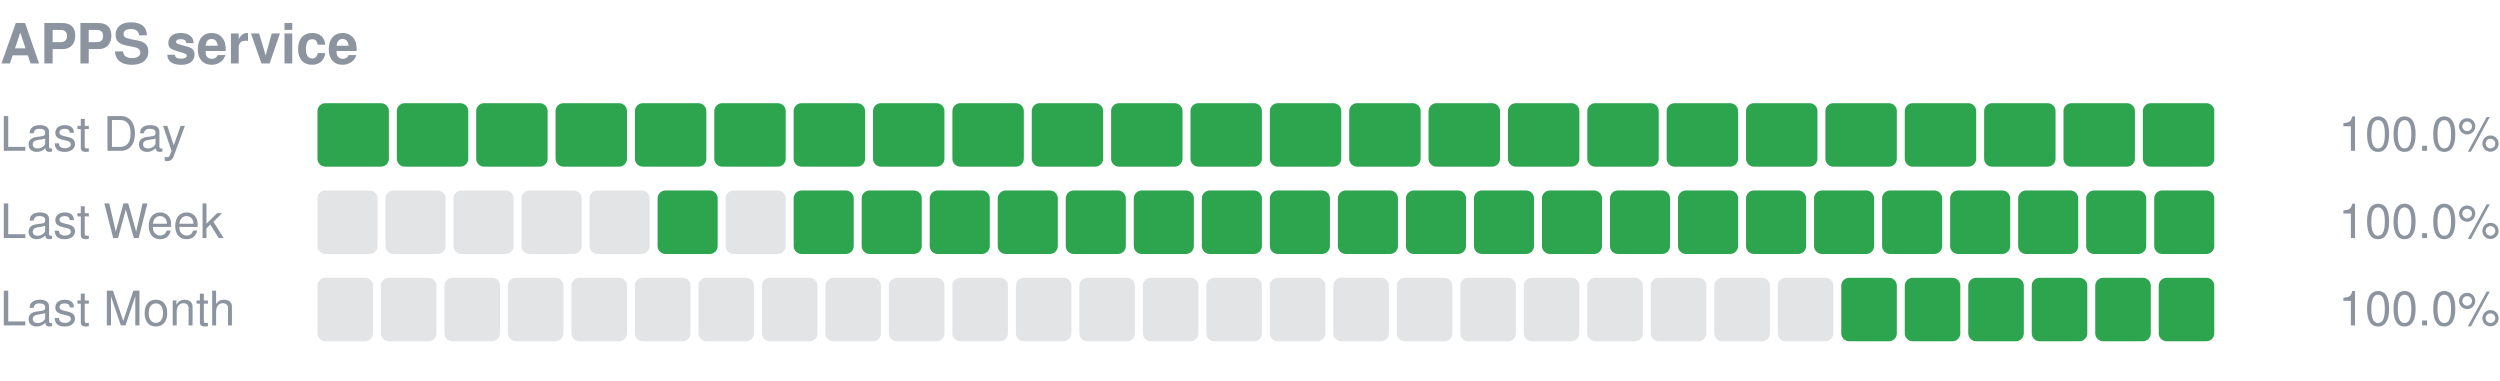
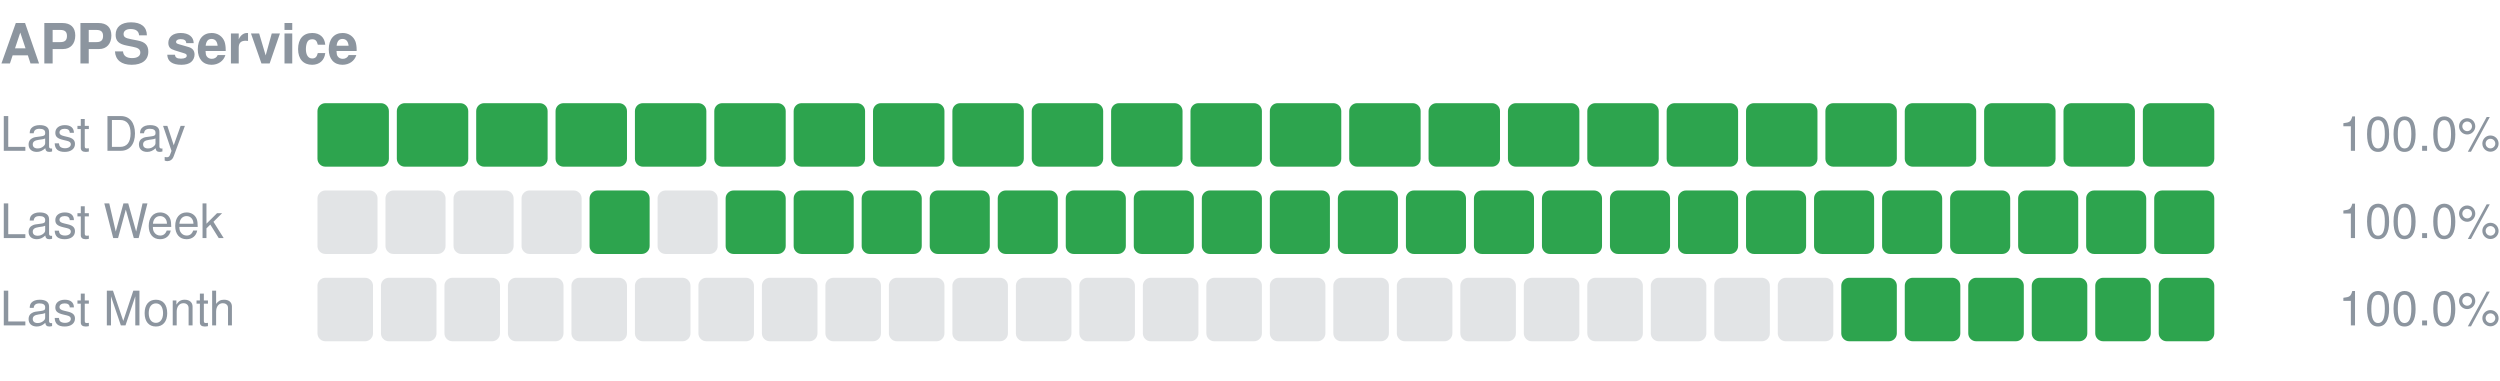
<svg xmlns="http://www.w3.org/2000/svg" width="630" height="96" viewBox="0 0 630 96" role="img" aria-label="APPS service uptime">
  <text x="0" y="16" font-size="14" font-weight="600" fill="#8c959f" font-family="-apple-system,Segoe UI,Helvetica,Arial,sans-serif">APPS service</text>
  <text x="0" y="38" font-size="12" fill="#8c959f" font-family="-apple-system,Segoe UI,Helvetica,Arial,sans-serif">Last Day</text>
  <rect x="80.00" y="26" width="18.00" height="16" rx="2" fill="#2da44e" />
  <rect x="100.00" y="26" width="18.00" height="16" rx="2" fill="#2da44e" />
  <rect x="120.00" y="26" width="18.00" height="16" rx="2" fill="#2da44e" />
  <rect x="140.00" y="26" width="18.00" height="16" rx="2" fill="#2da44e" />
  <rect x="160.00" y="26" width="18.00" height="16" rx="2" fill="#2da44e" />
  <rect x="180.00" y="26" width="18.00" height="16" rx="2" fill="#2da44e" />
  <rect x="200.00" y="26" width="18.00" height="16" rx="2" fill="#2da44e" />
  <rect x="220.00" y="26" width="18.00" height="16" rx="2" fill="#2da44e" />
  <rect x="240.00" y="26" width="18.00" height="16" rx="2" fill="#2da44e" />
  <rect x="260.00" y="26" width="18.00" height="16" rx="2" fill="#2da44e" />
  <rect x="280.00" y="26" width="18.00" height="16" rx="2" fill="#2da44e" />
  <rect x="300.00" y="26" width="18.00" height="16" rx="2" fill="#2da44e" />
  <rect x="320.00" y="26" width="18.00" height="16" rx="2" fill="#2da44e" />
  <rect x="340.00" y="26" width="18.00" height="16" rx="2" fill="#2da44e" />
  <rect x="360.00" y="26" width="18.00" height="16" rx="2" fill="#2da44e" />
  <rect x="380.00" y="26" width="18.00" height="16" rx="2" fill="#2da44e" />
  <rect x="400.00" y="26" width="18.00" height="16" rx="2" fill="#2da44e" />
  <rect x="420.00" y="26" width="18.00" height="16" rx="2" fill="#2da44e" />
  <rect x="440.00" y="26" width="18.00" height="16" rx="2" fill="#2da44e" />
  <rect x="460.00" y="26" width="18.00" height="16" rx="2" fill="#2da44e" />
  <rect x="480.00" y="26" width="18.00" height="16" rx="2" fill="#2da44e" />
  <rect x="500.00" y="26" width="18.00" height="16" rx="2" fill="#2da44e" />
  <rect x="520.00" y="26" width="18.00" height="16" rx="2" fill="#2da44e" />
  <rect x="540.00" y="26" width="18.00" height="16" rx="2" fill="#2da44e" />
  <text x="630" y="38" font-size="12" text-anchor="end" fill="#8c959f" font-family="-apple-system,Segoe UI,Helvetica,Arial,sans-serif">100.0%</text>
  <text x="0" y="60" font-size="12" fill="#8c959f" font-family="-apple-system,Segoe UI,Helvetica,Arial,sans-serif">Last Week</text>
  <rect x="80.00" y="48" width="15.14" height="16" rx="2" fill="#8c959f" fill-opacity="0.25" />
  <rect x="97.14" y="48" width="15.14" height="16" rx="2" fill="#8c959f" fill-opacity="0.25" />
  <rect x="114.29" y="48" width="15.14" height="16" rx="2" fill="#8c959f" fill-opacity="0.25" />
  <rect x="131.43" y="48" width="15.14" height="16" rx="2" fill="#8c959f" fill-opacity="0.25" />
-   <rect x="148.57" y="48" width="15.14" height="16" rx="2" fill="#8c959f" fill-opacity="0.25" />
-   <rect x="165.71" y="48" width="15.14" height="16" rx="2" fill="#2da44e" />
-   <rect x="182.86" y="48" width="15.14" height="16" rx="2" fill="#8c959f" fill-opacity="0.25" />
+   <rect x="148.57" y="48" width="15.14" height="16" rx="2" fill="#2da44e" />
+   <rect x="165.71" y="48" width="15.14" height="16" rx="2" fill="#8c959f" fill-opacity="0.25" />
+   <rect x="182.86" y="48" width="15.14" height="16" rx="2" fill="#2da44e" />
  <rect x="200.00" y="48" width="15.14" height="16" rx="2" fill="#2da44e" />
  <rect x="217.14" y="48" width="15.14" height="16" rx="2" fill="#2da44e" />
  <rect x="234.29" y="48" width="15.14" height="16" rx="2" fill="#2da44e" />
  <rect x="251.43" y="48" width="15.14" height="16" rx="2" fill="#2da44e" />
  <rect x="268.57" y="48" width="15.14" height="16" rx="2" fill="#2da44e" />
  <rect x="285.71" y="48" width="15.14" height="16" rx="2" fill="#2da44e" />
  <rect x="302.86" y="48" width="15.14" height="16" rx="2" fill="#2da44e" />
  <rect x="320.00" y="48" width="15.14" height="16" rx="2" fill="#2da44e" />
  <rect x="337.14" y="48" width="15.14" height="16" rx="2" fill="#2da44e" />
  <rect x="354.29" y="48" width="15.14" height="16" rx="2" fill="#2da44e" />
  <rect x="371.43" y="48" width="15.14" height="16" rx="2" fill="#2da44e" />
  <rect x="388.57" y="48" width="15.14" height="16" rx="2" fill="#2da44e" />
  <rect x="405.71" y="48" width="15.14" height="16" rx="2" fill="#2da44e" />
  <rect x="422.86" y="48" width="15.14" height="16" rx="2" fill="#2da44e" />
  <rect x="440.00" y="48" width="15.14" height="16" rx="2" fill="#2da44e" />
  <rect x="457.14" y="48" width="15.14" height="16" rx="2" fill="#2da44e" />
  <rect x="474.29" y="48" width="15.14" height="16" rx="2" fill="#2da44e" />
  <rect x="491.43" y="48" width="15.14" height="16" rx="2" fill="#2da44e" />
  <rect x="508.57" y="48" width="15.14" height="16" rx="2" fill="#2da44e" />
  <rect x="525.71" y="48" width="15.14" height="16" rx="2" fill="#2da44e" />
  <rect x="542.86" y="48" width="15.14" height="16" rx="2" fill="#2da44e" />
  <text x="630" y="60" font-size="12" text-anchor="end" fill="#8c959f" font-family="-apple-system,Segoe UI,Helvetica,Arial,sans-serif">100.0%</text>
  <text x="0" y="82" font-size="12" fill="#8c959f" font-family="-apple-system,Segoe UI,Helvetica,Arial,sans-serif">Last Month</text>
  <rect x="80.00" y="70" width="14.00" height="16" rx="2" fill="#8c959f" fill-opacity="0.25" />
  <rect x="96.00" y="70" width="14.00" height="16" rx="2" fill="#8c959f" fill-opacity="0.25" />
  <rect x="112.00" y="70" width="14.00" height="16" rx="2" fill="#8c959f" fill-opacity="0.25" />
  <rect x="128.00" y="70" width="14.00" height="16" rx="2" fill="#8c959f" fill-opacity="0.25" />
  <rect x="144.00" y="70" width="14.00" height="16" rx="2" fill="#8c959f" fill-opacity="0.25" />
  <rect x="160.00" y="70" width="14.00" height="16" rx="2" fill="#8c959f" fill-opacity="0.25" />
  <rect x="176.00" y="70" width="14.00" height="16" rx="2" fill="#8c959f" fill-opacity="0.25" />
  <rect x="192.00" y="70" width="14.00" height="16" rx="2" fill="#8c959f" fill-opacity="0.25" />
  <rect x="208.00" y="70" width="14.00" height="16" rx="2" fill="#8c959f" fill-opacity="0.25" />
  <rect x="224.00" y="70" width="14.00" height="16" rx="2" fill="#8c959f" fill-opacity="0.25" />
  <rect x="240.00" y="70" width="14.00" height="16" rx="2" fill="#8c959f" fill-opacity="0.25" />
  <rect x="256.00" y="70" width="14.00" height="16" rx="2" fill="#8c959f" fill-opacity="0.25" />
  <rect x="272.00" y="70" width="14.00" height="16" rx="2" fill="#8c959f" fill-opacity="0.25" />
  <rect x="288.00" y="70" width="14.00" height="16" rx="2" fill="#8c959f" fill-opacity="0.25" />
  <rect x="304.00" y="70" width="14.00" height="16" rx="2" fill="#8c959f" fill-opacity="0.25" />
  <rect x="320.00" y="70" width="14.00" height="16" rx="2" fill="#8c959f" fill-opacity="0.25" />
  <rect x="336.00" y="70" width="14.00" height="16" rx="2" fill="#8c959f" fill-opacity="0.25" />
  <rect x="352.00" y="70" width="14.00" height="16" rx="2" fill="#8c959f" fill-opacity="0.25" />
  <rect x="368.00" y="70" width="14.00" height="16" rx="2" fill="#8c959f" fill-opacity="0.25" />
  <rect x="384.00" y="70" width="14.00" height="16" rx="2" fill="#8c959f" fill-opacity="0.25" />
  <rect x="400.00" y="70" width="14.00" height="16" rx="2" fill="#8c959f" fill-opacity="0.25" />
  <rect x="416.00" y="70" width="14.00" height="16" rx="2" fill="#8c959f" fill-opacity="0.25" />
  <rect x="432.00" y="70" width="14.00" height="16" rx="2" fill="#8c959f" fill-opacity="0.25" />
  <rect x="448.00" y="70" width="14.00" height="16" rx="2" fill="#8c959f" fill-opacity="0.25" />
  <rect x="464.00" y="70" width="14.00" height="16" rx="2" fill="#2da44e" />
  <rect x="480.00" y="70" width="14.00" height="16" rx="2" fill="#2da44e" />
  <rect x="496.00" y="70" width="14.00" height="16" rx="2" fill="#2da44e" />
  <rect x="512.00" y="70" width="14.00" height="16" rx="2" fill="#2da44e" />
  <rect x="528.00" y="70" width="14.00" height="16" rx="2" fill="#2da44e" />
  <rect x="544.00" y="70" width="14.00" height="16" rx="2" fill="#2da44e" />
  <text x="630" y="82" font-size="12" text-anchor="end" fill="#8c959f" font-family="-apple-system,Segoe UI,Helvetica,Arial,sans-serif">100.0%</text>
</svg>
